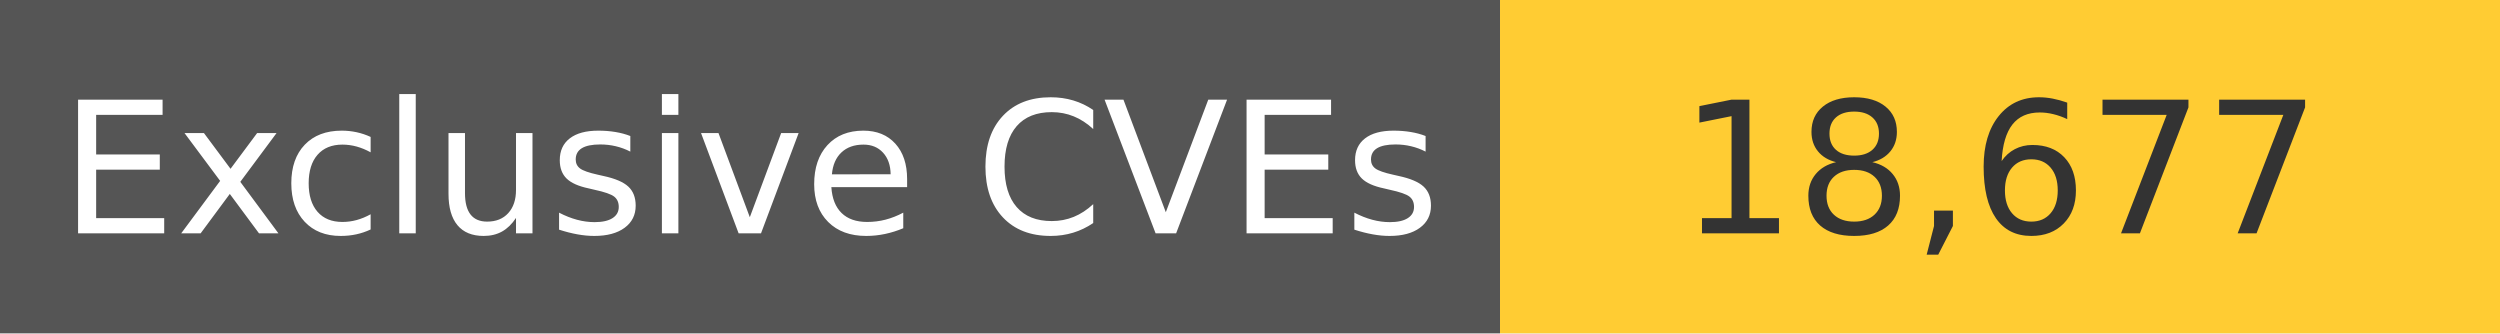
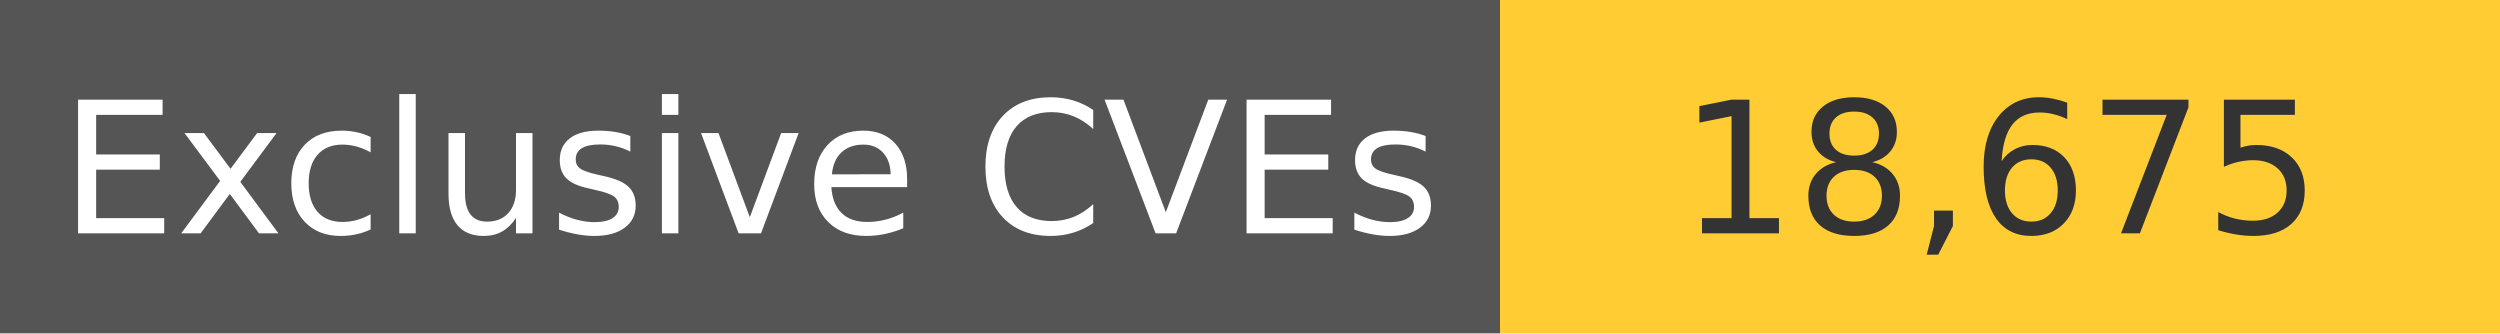
<svg xmlns="http://www.w3.org/2000/svg" width="150" height="20" role="img">
  <linearGradient id="s" x2="0" y2="100%">
    <stop offset="0" stop-color="#bbb" stop-opacity=".1" />
    <stop offset="1" stop-opacity=".1" />
  </linearGradient>
  <g>
    <rect width="90" height="20" fill="#555" />
    <rect x="90" width="267" height="20" fill="#ffcc33" />
  </g>
  <g fill="#fff" text-anchor="middle" font-family="Verdana,Geneva,DejaVu Sans,sans-serif" text-rendering="geometricPrecision" font-size="110">
    <text x="450" y="140" transform="scale(.1)" fill="#fff">
            Exclusive CVEs
        </text>
    <text x="1200" y="140" transform="scale(.1)" fill="#333">
-             18,677
+             18,675
        </text>
  </g>
</svg>
